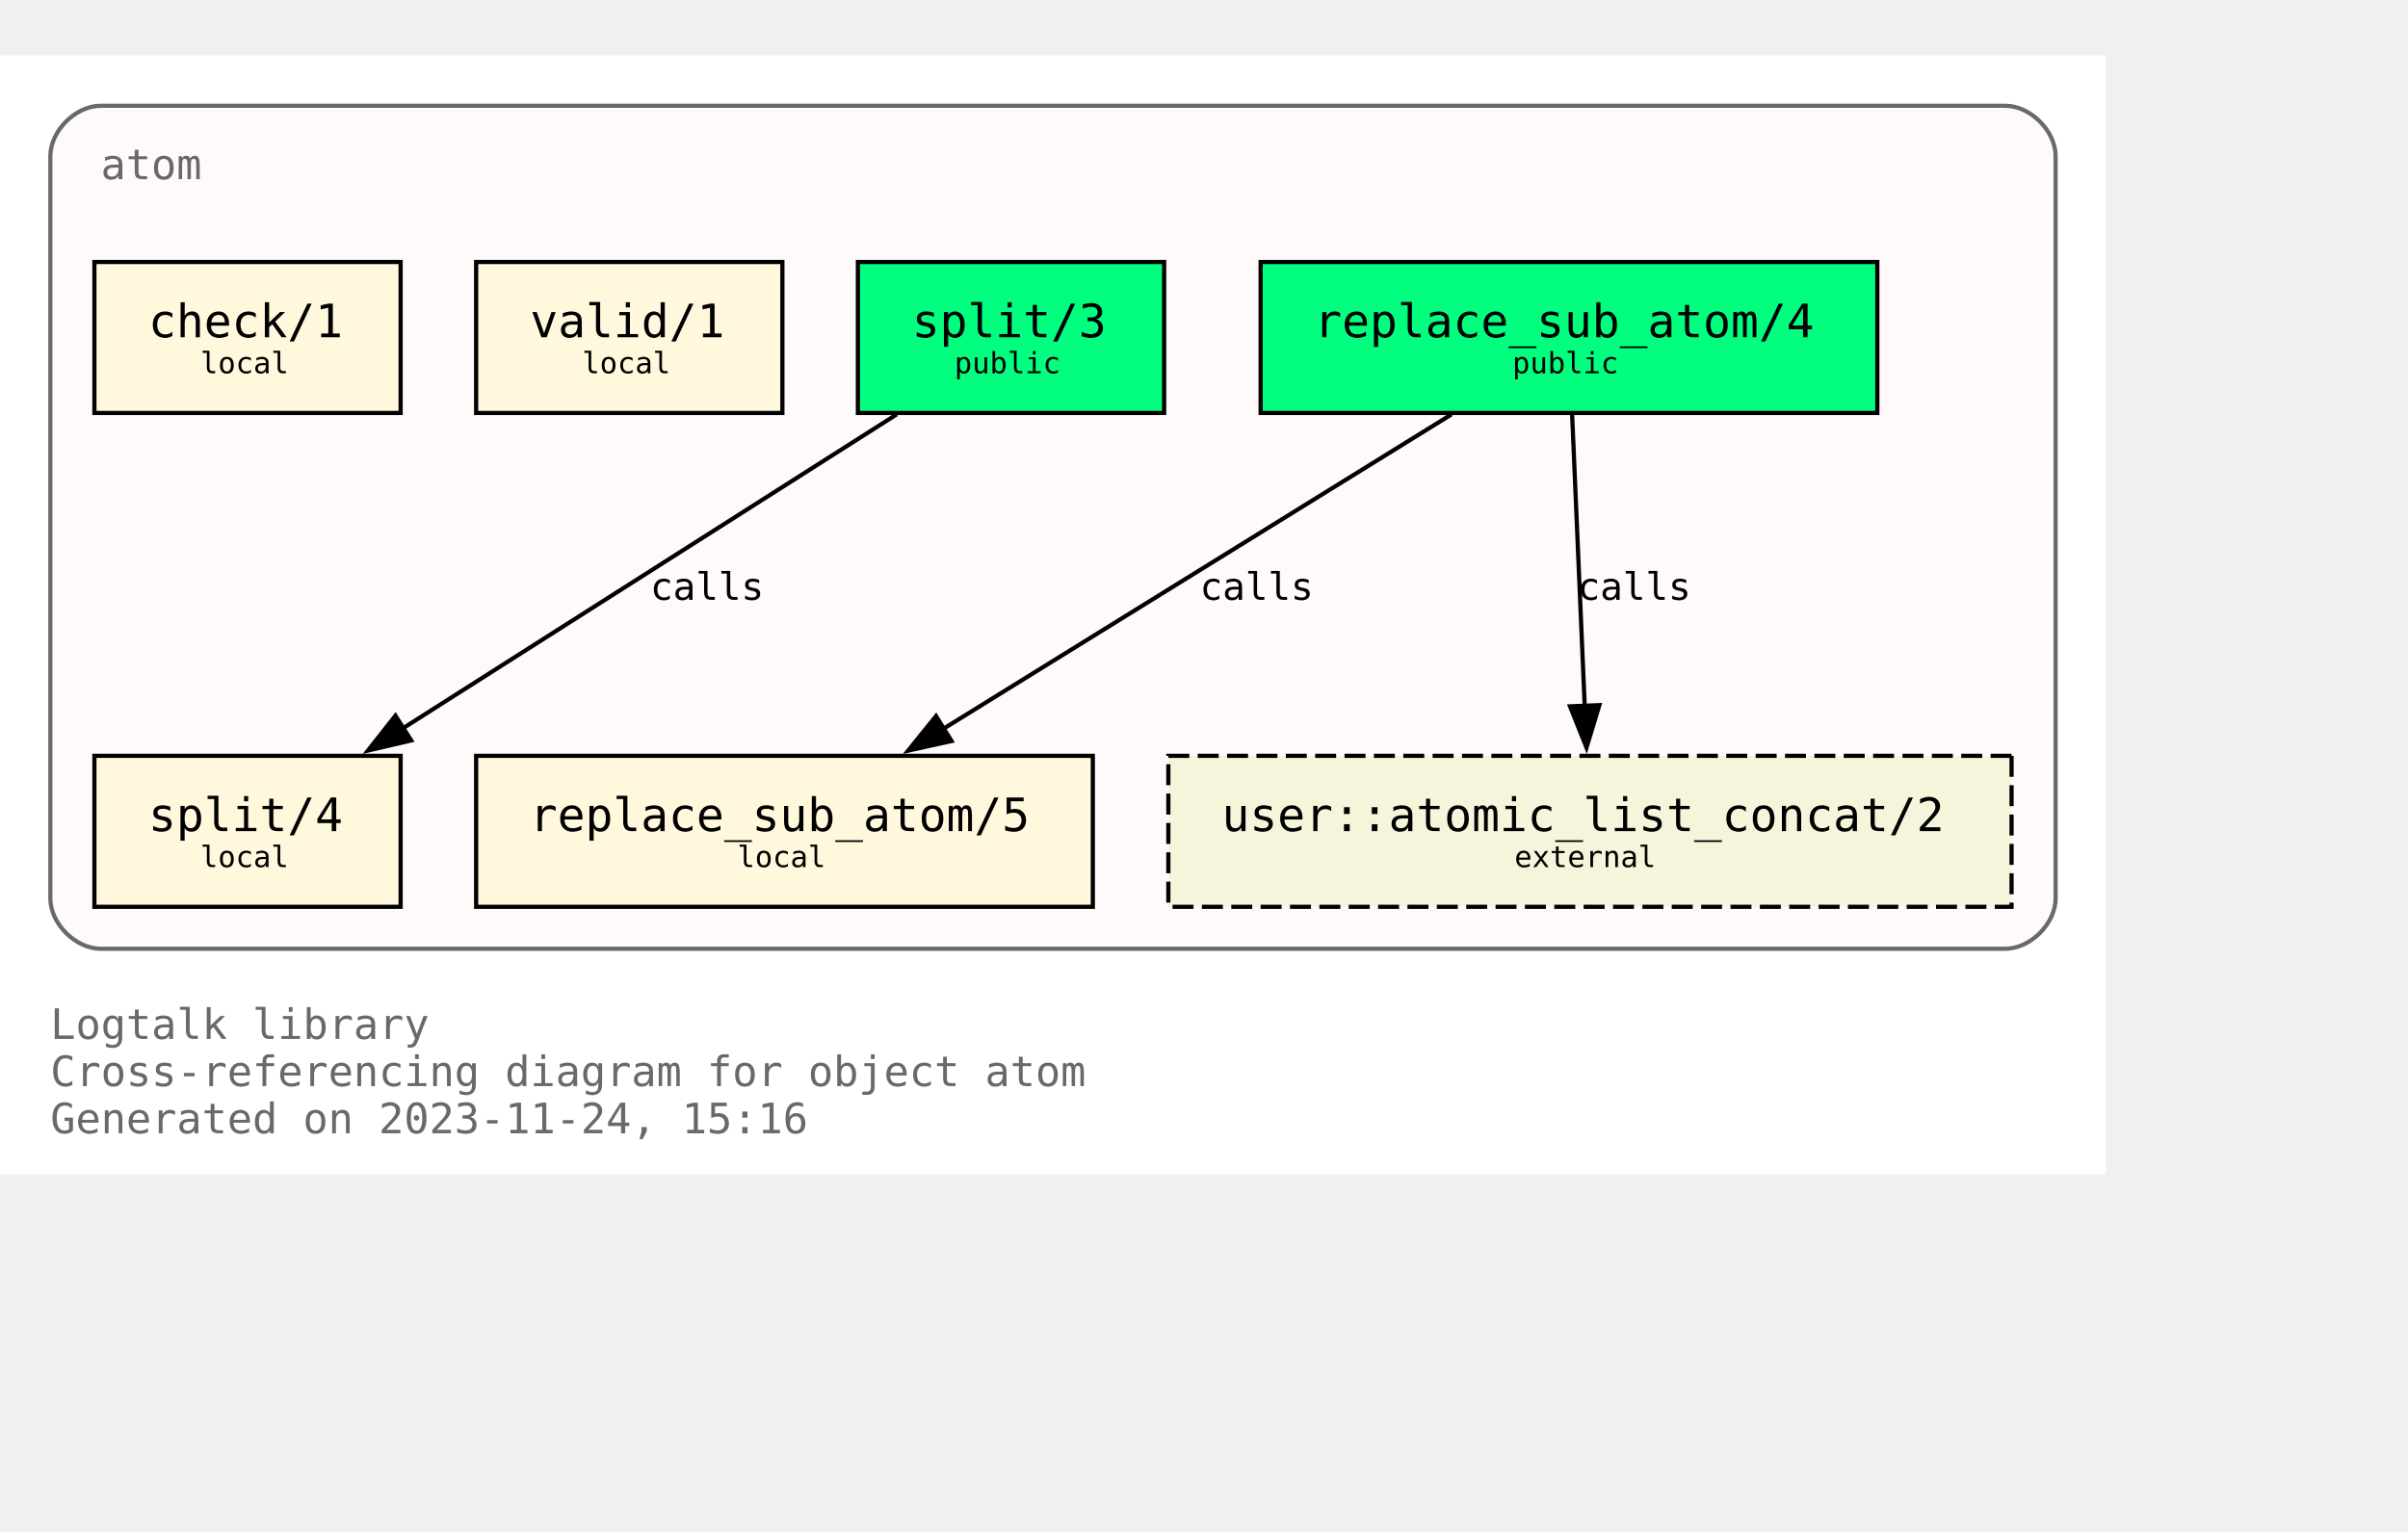
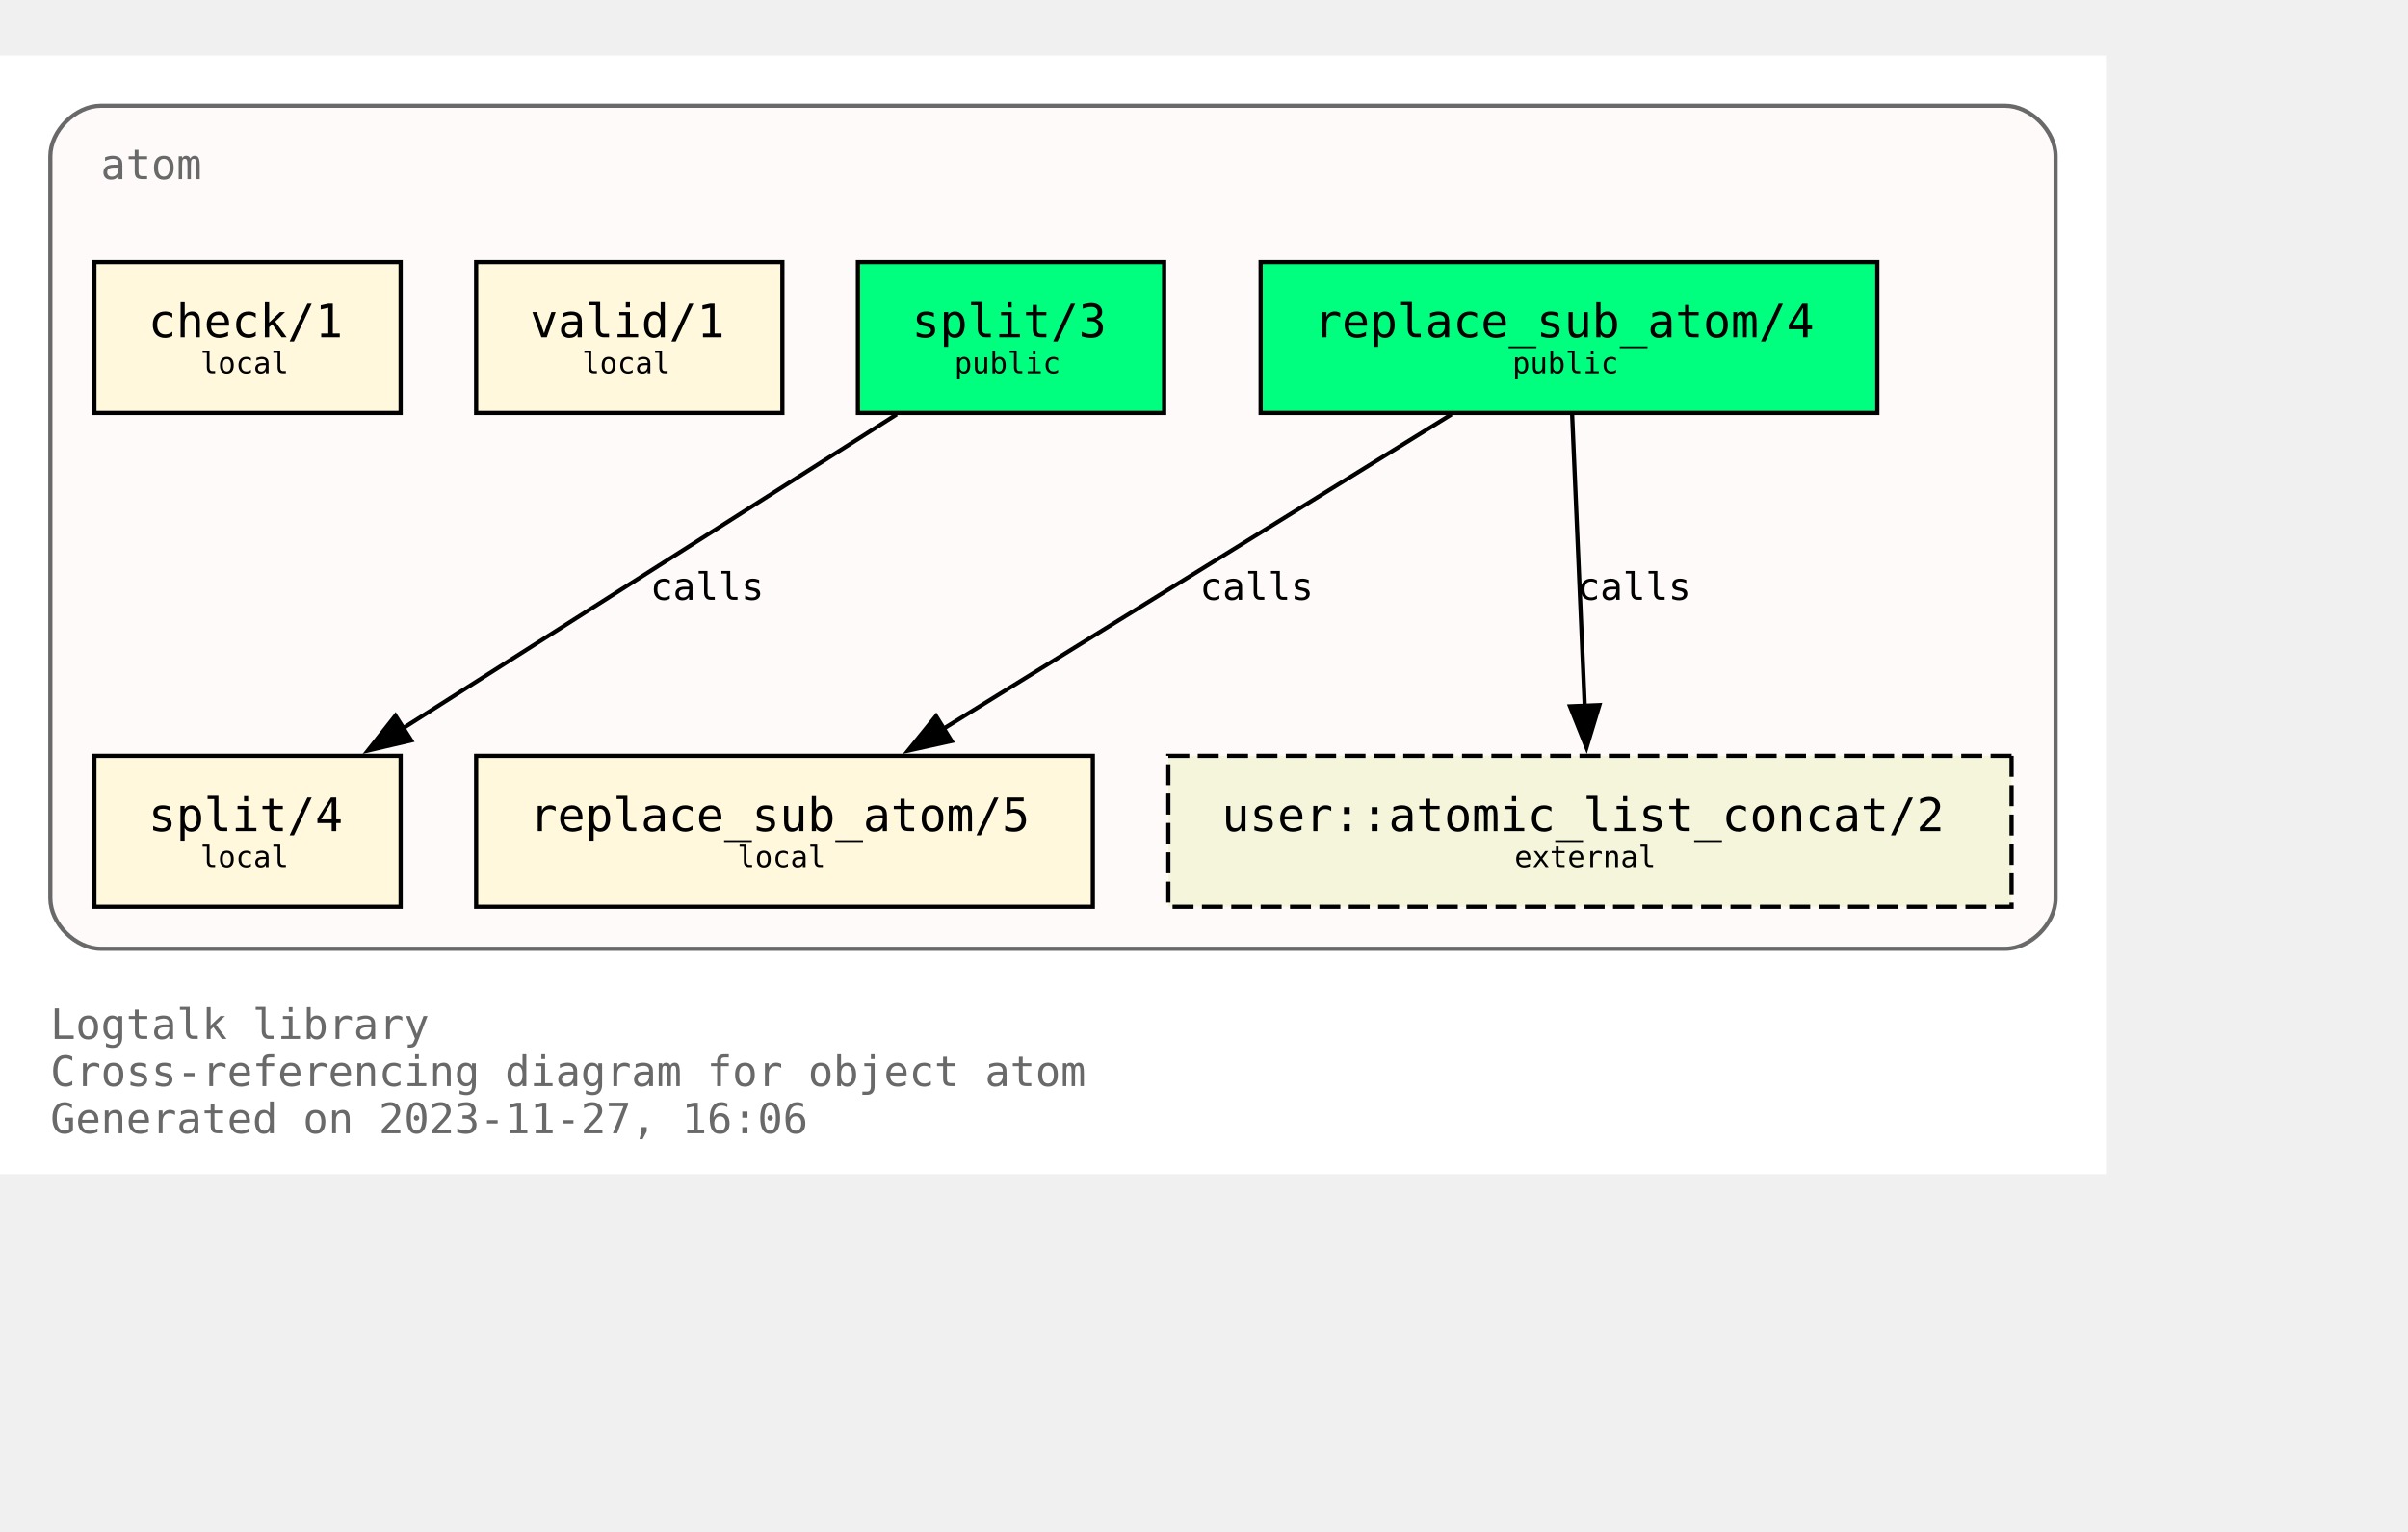
<svg xmlns="http://www.w3.org/2000/svg" xmlns:xlink="http://www.w3.org/1999/xlink" width="646pt" height="411pt" viewBox="72.00 72.00 574.00 338.75">
  <g id="graph0" class="graph" transform="scale(1 1) rotate(0) translate(76 334.75)">
    <polygon fill="white" stroke="none" points="-4,4 -4,-262.75 498,-262.75 498,4 -4,4" />
    <text text-anchor="start" x="8" y="-28.25" font-family="Monospace" font-size="10.00" fill="dimgray">Logtalk library</text>
    <text text-anchor="start" x="8" y="-17" font-family="Monospace" font-size="10.00" fill="dimgray">Cross-referencing diagram for object atom</text>
-     <text text-anchor="start" x="8" y="-5.75" font-family="Monospace" font-size="10.00" fill="dimgray">Generated on 2023-11-24, 15:16</text>
+     <text text-anchor="start" x="8" y="-5.75" font-family="Monospace" font-size="10.00" fill="dimgray">Generated on 2023-11-27, 16:06</text>
    <g id="clust1" class="cluster">
      <g id="a_clust1">
        <a xlink:title="atom">
          <path fill="snow" stroke="dimgray" d="M20,-49.75C20,-49.75 474,-49.75 474,-49.75 480,-49.75 486,-55.75 486,-61.75 486,-61.75 486,-238.75 486,-238.75 486,-244.75 480,-250.75 474,-250.75 474,-250.75 20,-250.75 20,-250.75 14,-250.75 8,-244.75 8,-238.75 8,-238.75 8,-61.75 8,-61.75 8,-55.75 14,-49.75 20,-49.75" />
          <g id="a_clust1_0">
-             <a xlink:href="https://github.com/LogtalkDotOrg/logtalk3/tree/45aedb1717ad279c0f96e57637015c1bedb9a481/library/types/atom.lgt" xlink:title="https://github.com/LogtalkDotOrg/logtalk3/tree/45aedb1717ad279c0f96e57637015c1bedb9a481/library/types/atom.lgt">
+             <a xlink:href="https://github.com/LogtalkDotOrg/logtalk3/tree/7cacd5db94010b65069b2bd473ebae13dd073ed5/library/types/atom.lgt" xlink:title="https://github.com/LogtalkDotOrg/logtalk3/tree/7cacd5db94010b65069b2bd473ebae13dd073ed5/library/types/atom.lgt">
              <text text-anchor="start" x="20" y="-233.25" font-family="Monospace" font-size="10.00" fill="dimgray">atom</text>
            </a>
          </g>
        </a>
      </g>
    </g>
    <g id="node1" class="node">
      <g id="a_node1">
-         <a xlink:href="https://github.com/LogtalkDotOrg/logtalk3/tree/45aedb1717ad279c0f96e57637015c1bedb9a481/library/types/atom.lgt#L32" xlink:title="https://github.com/LogtalkDotOrg/logtalk3/tree/45aedb1717ad279c0f96e57637015c1bedb9a481/library/types/atom.lgt#L32">
+         <a xlink:href="https://github.com/LogtalkDotOrg/logtalk3/tree/7cacd5db94010b65069b2bd473ebae13dd073ed5/library/types/atom.lgt#L32" xlink:title="https://github.com/LogtalkDotOrg/logtalk3/tree/7cacd5db94010b65069b2bd473ebae13dd073ed5/library/types/atom.lgt#L32">
          <polygon fill="springgreen" stroke="black" points="443.5,-213.5 296.5,-213.5 296.5,-177.5 443.5,-177.5 443.5,-213.5" />
          <text text-anchor="start" x="304.38" y="-196.32" font-family="Monospace" font-size="9.00"> </text>
          <text text-anchor="start" x="309.25" y="-195.55" font-family="Monospace" font-size="11.00">replace_sub_atom/4</text>
          <text text-anchor="start" x="430.38" y="-196.32" font-family="Monospace" font-size="9.00"> </text>
          <text text-anchor="start" x="304.38" y="-185.45" font-family="Monospace" font-size="9.00"> </text>
          <text text-anchor="start" x="356.5" y="-186.97" font-family="Monospace" font-size="7.00">public</text>
          <text text-anchor="start" x="430.38" y="-185.45" font-family="Monospace" font-size="9.00"> </text>
        </a>
      </g>
    </g>
    <g id="node4" class="node">
      <g id="a_node4">
-         <a xlink:href="https://github.com/LogtalkDotOrg/logtalk3/tree/45aedb1717ad279c0f96e57637015c1bedb9a481/library/types/atom.lgt#L58" xlink:title="https://github.com/LogtalkDotOrg/logtalk3/tree/45aedb1717ad279c0f96e57637015c1bedb9a481/library/types/atom.lgt#L58">
+         <a xlink:href="https://github.com/LogtalkDotOrg/logtalk3/tree/7cacd5db94010b65069b2bd473ebae13dd073ed5/library/types/atom.lgt#L58" xlink:title="https://github.com/LogtalkDotOrg/logtalk3/tree/7cacd5db94010b65069b2bd473ebae13dd073ed5/library/types/atom.lgt#L58">
          <polygon fill="cornsilk" stroke="black" points="256.5,-95.75 109.5,-95.75 109.5,-59.75 256.5,-59.75 256.5,-95.75" />
          <text text-anchor="start" x="117.38" y="-78.58" font-family="Monospace" font-size="9.00"> </text>
          <text text-anchor="start" x="122.25" y="-77.8" font-family="Monospace" font-size="11.00">replace_sub_atom/5</text>
          <text text-anchor="start" x="243.38" y="-78.58" font-family="Monospace" font-size="9.00"> </text>
          <text text-anchor="start" x="117.38" y="-67.7" font-family="Monospace" font-size="9.00"> </text>
          <text text-anchor="start" x="171.75" y="-69.22" font-family="Monospace" font-size="7.00">local</text>
          <text text-anchor="start" x="243.38" y="-67.7" font-family="Monospace" font-size="9.00"> </text>
        </a>
      </g>
    </g>
    <g id="edge1" class="edge">
      <g id="a_edge1">
-         <a xlink:href="https://github.com/LogtalkDotOrg/logtalk3/tree/45aedb1717ad279c0f96e57637015c1bedb9a481/library/types/atom.lgt#L50" xlink:title="calls">
+         <a xlink:href="https://github.com/LogtalkDotOrg/logtalk3/tree/7cacd5db94010b65069b2bd473ebae13dd073ed5/library/types/atom.lgt#L50" xlink:title="calls">
          <path fill="none" stroke="black" d="M342,-177.17C309.78,-157.23 256.7,-124.37 220.82,-102.16" />
          <polygon fill="black" stroke="black" points="222.82,-99.28 212.47,-96.99 219.13,-105.23 222.82,-99.28" />
        </a>
      </g>
      <g id="a_edge1-label">
-         <a xlink:href="https://github.com/LogtalkDotOrg/logtalk3/tree/45aedb1717ad279c0f96e57637015c1bedb9a481/library/types/atom.lgt#L50" xlink:title="https://github.com/LogtalkDotOrg/logtalk3/tree/45aedb1717ad279c0f96e57637015c1bedb9a481/library/types/atom.lgt#L50">
+         <a xlink:href="https://github.com/LogtalkDotOrg/logtalk3/tree/7cacd5db94010b65069b2bd473ebae13dd073ed5/library/types/atom.lgt#L50" xlink:title="https://github.com/LogtalkDotOrg/logtalk3/tree/7cacd5db94010b65069b2bd473ebae13dd073ed5/library/types/atom.lgt#L50">
          <text text-anchor="start" x="282" y="-132.95" font-family="Monospace" font-size="9.00">calls</text>
        </a>
      </g>
    </g>
    <g id="node7" class="node">
      <polygon fill="beige" stroke="black" stroke-dasharray="5,2" points="475.5,-95.75 274.5,-95.75 274.5,-59.75 475.5,-59.75 475.5,-95.75" />
      <text text-anchor="start" x="282.38" y="-78.58" font-family="Monospace" font-size="9.00"> </text>
      <text text-anchor="start" x="287.25" y="-77.8" font-family="Monospace" font-size="11.00">user::atomic_list_concat/2</text>
      <text text-anchor="start" x="462.38" y="-78.58" font-family="Monospace" font-size="9.00"> </text>
      <text text-anchor="start" x="282.38" y="-67.7" font-family="Monospace" font-size="9.00"> </text>
      <text text-anchor="start" x="357" y="-69.22" font-family="Monospace" font-size="7.00">external</text>
      <text text-anchor="start" x="462.38" y="-67.7" font-family="Monospace" font-size="9.00"> </text>
    </g>
    <g id="edge3" class="edge">
      <g id="a_edge3">
-         <a xlink:href="https://github.com/LogtalkDotOrg/logtalk3/tree/45aedb1717ad279c0f96e57637015c1bedb9a481/library/types/atom.lgt#L50" xlink:title="calls">
+         <a xlink:href="https://github.com/LogtalkDotOrg/logtalk3/tree/7cacd5db94010b65069b2bd473ebae13dd073ed5/library/types/atom.lgt#L50" xlink:title="calls">
          <path fill="none" stroke="black" d="M370.75,-177.17C371.54,-158.76 372.81,-129.35 373.76,-107.46" />
          <polygon fill="black" stroke="black" points="377.25,-107.85 374.18,-97.71 370.25,-107.55 377.25,-107.85" />
        </a>
      </g>
      <g id="a_edge3-label">
-         <a xlink:href="https://github.com/LogtalkDotOrg/logtalk3/tree/45aedb1717ad279c0f96e57637015c1bedb9a481/library/types/atom.lgt#L50" xlink:title="https://github.com/LogtalkDotOrg/logtalk3/tree/45aedb1717ad279c0f96e57637015c1bedb9a481/library/types/atom.lgt#L50">
+         <a xlink:href="https://github.com/LogtalkDotOrg/logtalk3/tree/7cacd5db94010b65069b2bd473ebae13dd073ed5/library/types/atom.lgt#L50" xlink:title="https://github.com/LogtalkDotOrg/logtalk3/tree/7cacd5db94010b65069b2bd473ebae13dd073ed5/library/types/atom.lgt#L50">
          <text text-anchor="start" x="372" y="-132.95" font-family="Monospace" font-size="9.00">calls</text>
        </a>
      </g>
    </g>
    <g id="node2" class="node">
      <g id="a_node2">
-         <a xlink:href="https://github.com/LogtalkDotOrg/logtalk3/tree/45aedb1717ad279c0f96e57637015c1bedb9a481/library/types/atom.lgt#L39" xlink:title="https://github.com/LogtalkDotOrg/logtalk3/tree/45aedb1717ad279c0f96e57637015c1bedb9a481/library/types/atom.lgt#L39">
+         <a xlink:href="https://github.com/LogtalkDotOrg/logtalk3/tree/7cacd5db94010b65069b2bd473ebae13dd073ed5/library/types/atom.lgt#L39" xlink:title="https://github.com/LogtalkDotOrg/logtalk3/tree/7cacd5db94010b65069b2bd473ebae13dd073ed5/library/types/atom.lgt#L39">
          <polygon fill="springgreen" stroke="black" points="273.5,-213.5 200.5,-213.5 200.5,-177.5 273.5,-177.5 273.5,-213.5" />
          <text text-anchor="start" x="208.38" y="-196.32" font-family="Monospace" font-size="9.00"> </text>
          <text text-anchor="start" x="213.38" y="-195.55" font-family="Monospace" font-size="11.00">split/3</text>
          <text text-anchor="start" x="260.38" y="-196.32" font-family="Monospace" font-size="9.00"> </text>
          <text text-anchor="start" x="208.38" y="-185.45" font-family="Monospace" font-size="9.00"> </text>
          <text text-anchor="start" x="223.5" y="-186.97" font-family="Monospace" font-size="7.00">public</text>
          <text text-anchor="start" x="260.38" y="-185.45" font-family="Monospace" font-size="9.00"> </text>
        </a>
      </g>
    </g>
    <g id="node5" class="node">
      <g id="a_node5">
-         <a xlink:href="https://github.com/LogtalkDotOrg/logtalk3/tree/45aedb1717ad279c0f96e57637015c1bedb9a481/library/types/atom.lgt#L76" xlink:title="https://github.com/LogtalkDotOrg/logtalk3/tree/45aedb1717ad279c0f96e57637015c1bedb9a481/library/types/atom.lgt#L76">
+         <a xlink:href="https://github.com/LogtalkDotOrg/logtalk3/tree/7cacd5db94010b65069b2bd473ebae13dd073ed5/library/types/atom.lgt#L76" xlink:title="https://github.com/LogtalkDotOrg/logtalk3/tree/7cacd5db94010b65069b2bd473ebae13dd073ed5/library/types/atom.lgt#L76">
          <polygon fill="cornsilk" stroke="black" points="91.5,-95.75 18.5,-95.75 18.5,-59.75 91.5,-59.75 91.5,-95.75" />
          <text text-anchor="start" x="26.38" y="-78.58" font-family="Monospace" font-size="9.00"> </text>
          <text text-anchor="start" x="31.38" y="-77.8" font-family="Monospace" font-size="11.00">split/4</text>
          <text text-anchor="start" x="78.38" y="-78.58" font-family="Monospace" font-size="9.00"> </text>
          <text text-anchor="start" x="26.38" y="-67.7" font-family="Monospace" font-size="9.00"> </text>
          <text text-anchor="start" x="43.75" y="-69.22" font-family="Monospace" font-size="7.00">local</text>
          <text text-anchor="start" x="78.38" y="-67.7" font-family="Monospace" font-size="9.00"> </text>
        </a>
      </g>
    </g>
    <g id="edge2" class="edge">
      <g id="a_edge2">
-         <a xlink:href="https://github.com/LogtalkDotOrg/logtalk3/tree/45aedb1717ad279c0f96e57637015c1bedb9a481/library/types/atom.lgt#L69" xlink:title="calls">
+         <a xlink:href="https://github.com/LogtalkDotOrg/logtalk3/tree/7cacd5db94010b65069b2bd473ebae13dd073ed5/library/types/atom.lgt#L69" xlink:title="calls">
          <path fill="none" stroke="black" d="M209.75,-177.17C178.39,-157.23 126.73,-124.37 91.81,-102.16" />
          <polygon fill="black" stroke="black" points="94.03,-99.42 83.71,-97.01 90.27,-105.33 94.03,-99.42" />
        </a>
      </g>
      <g id="a_edge2-label">
-         <a xlink:href="https://github.com/LogtalkDotOrg/logtalk3/tree/45aedb1717ad279c0f96e57637015c1bedb9a481/library/types/atom.lgt#L69" xlink:title="https://github.com/LogtalkDotOrg/logtalk3/tree/45aedb1717ad279c0f96e57637015c1bedb9a481/library/types/atom.lgt#L69">
+         <a xlink:href="https://github.com/LogtalkDotOrg/logtalk3/tree/7cacd5db94010b65069b2bd473ebae13dd073ed5/library/types/atom.lgt#L69" xlink:title="https://github.com/LogtalkDotOrg/logtalk3/tree/7cacd5db94010b65069b2bd473ebae13dd073ed5/library/types/atom.lgt#L69">
          <text text-anchor="start" x="151" y="-132.95" font-family="Monospace" font-size="9.00">calls</text>
        </a>
      </g>
    </g>
    <g id="node3" class="node">
      <g id="a_node3">
-         <a xlink:href="https://github.com/LogtalkDotOrg/logtalk3/tree/45aedb1717ad279c0f96e57637015c1bedb9a481/library/types/atom.lgt#L87" xlink:title="https://github.com/LogtalkDotOrg/logtalk3/tree/45aedb1717ad279c0f96e57637015c1bedb9a481/library/types/atom.lgt#L87">
+         <a xlink:href="https://github.com/LogtalkDotOrg/logtalk3/tree/7cacd5db94010b65069b2bd473ebae13dd073ed5/library/types/atom.lgt#L87" xlink:title="https://github.com/LogtalkDotOrg/logtalk3/tree/7cacd5db94010b65069b2bd473ebae13dd073ed5/library/types/atom.lgt#L87">
          <polygon fill="cornsilk" stroke="black" points="182.5,-213.5 109.5,-213.5 109.5,-177.5 182.5,-177.5 182.5,-213.5" />
          <text text-anchor="start" x="117.38" y="-196.32" font-family="Monospace" font-size="9.00"> </text>
          <text text-anchor="start" x="122.38" y="-195.55" font-family="Monospace" font-size="11.00">valid/1</text>
          <text text-anchor="start" x="169.38" y="-196.32" font-family="Monospace" font-size="9.00"> </text>
          <text text-anchor="start" x="117.38" y="-185.45" font-family="Monospace" font-size="9.00"> </text>
          <text text-anchor="start" x="134.75" y="-186.97" font-family="Monospace" font-size="7.00">local</text>
          <text text-anchor="start" x="169.38" y="-185.45" font-family="Monospace" font-size="9.00"> </text>
        </a>
      </g>
    </g>
    <g id="node6" class="node">
      <g id="a_node6">
-         <a xlink:href="https://github.com/LogtalkDotOrg/logtalk3/tree/45aedb1717ad279c0f96e57637015c1bedb9a481/library/types/atom.lgt#L90" xlink:title="https://github.com/LogtalkDotOrg/logtalk3/tree/45aedb1717ad279c0f96e57637015c1bedb9a481/library/types/atom.lgt#L90">
+         <a xlink:href="https://github.com/LogtalkDotOrg/logtalk3/tree/7cacd5db94010b65069b2bd473ebae13dd073ed5/library/types/atom.lgt#L90" xlink:title="https://github.com/LogtalkDotOrg/logtalk3/tree/7cacd5db94010b65069b2bd473ebae13dd073ed5/library/types/atom.lgt#L90">
          <polygon fill="cornsilk" stroke="black" points="91.5,-213.5 18.5,-213.5 18.5,-177.5 91.5,-177.5 91.5,-213.5" />
          <text text-anchor="start" x="26.38" y="-196.32" font-family="Monospace" font-size="9.00"> </text>
          <text text-anchor="start" x="31.38" y="-195.55" font-family="Monospace" font-size="11.00">check/1</text>
          <text text-anchor="start" x="78.38" y="-196.32" font-family="Monospace" font-size="9.00"> </text>
          <text text-anchor="start" x="26.38" y="-185.45" font-family="Monospace" font-size="9.00"> </text>
          <text text-anchor="start" x="43.75" y="-186.97" font-family="Monospace" font-size="7.00">local</text>
          <text text-anchor="start" x="78.38" y="-185.45" font-family="Monospace" font-size="9.00"> </text>
        </a>
      </g>
    </g>
  </g>
</svg>
